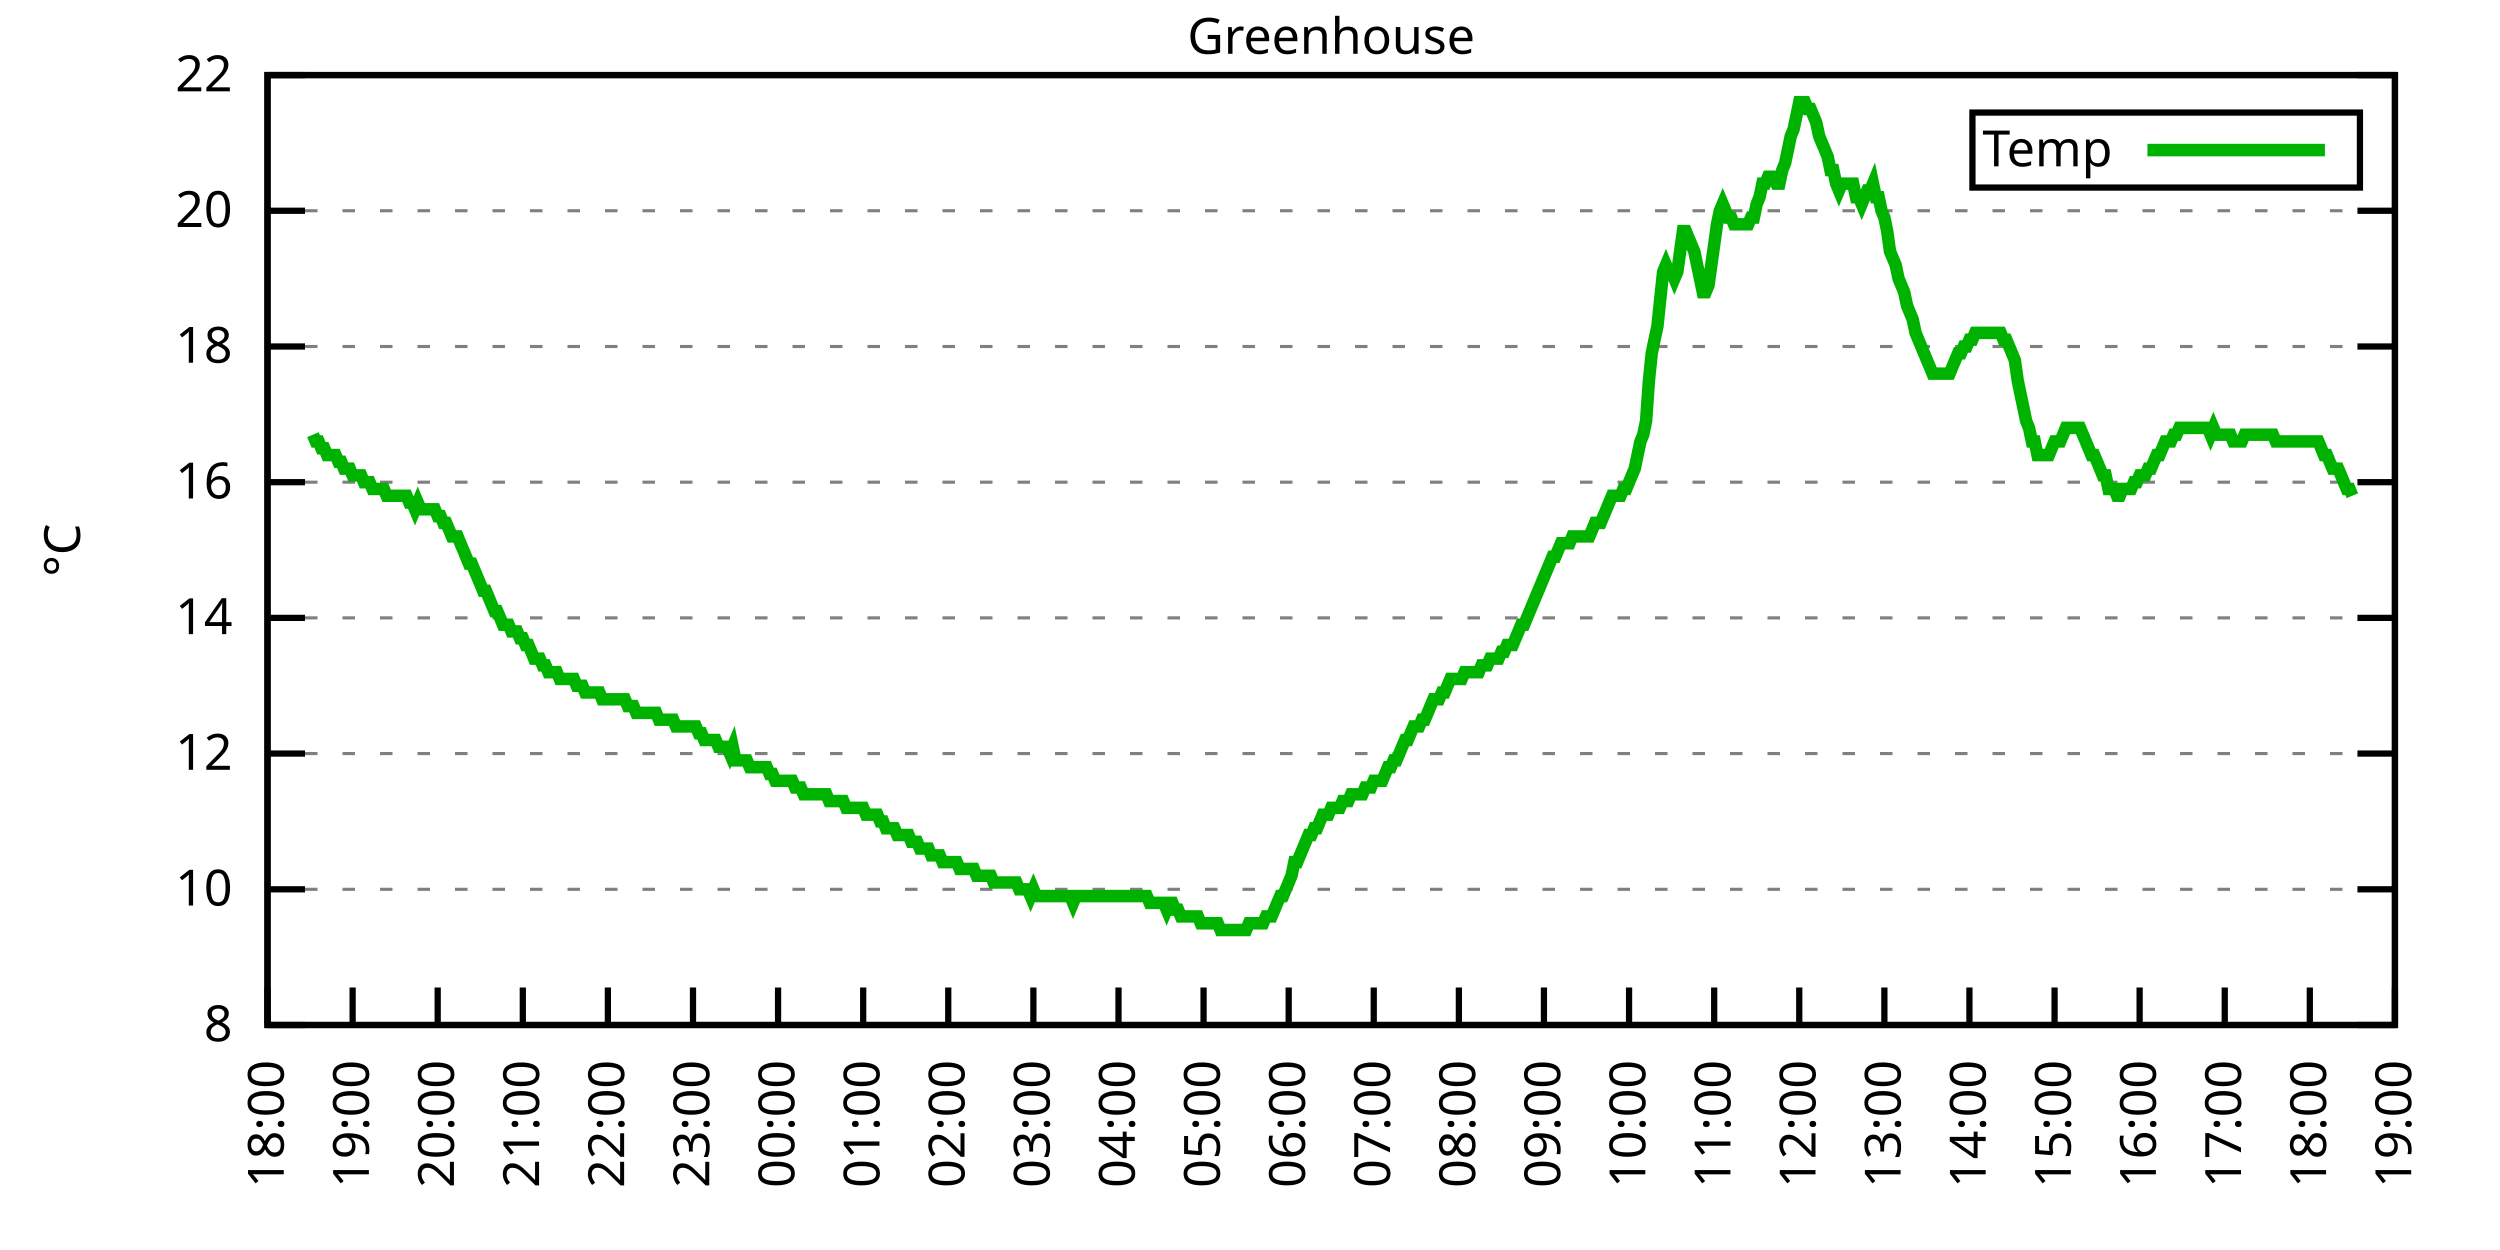
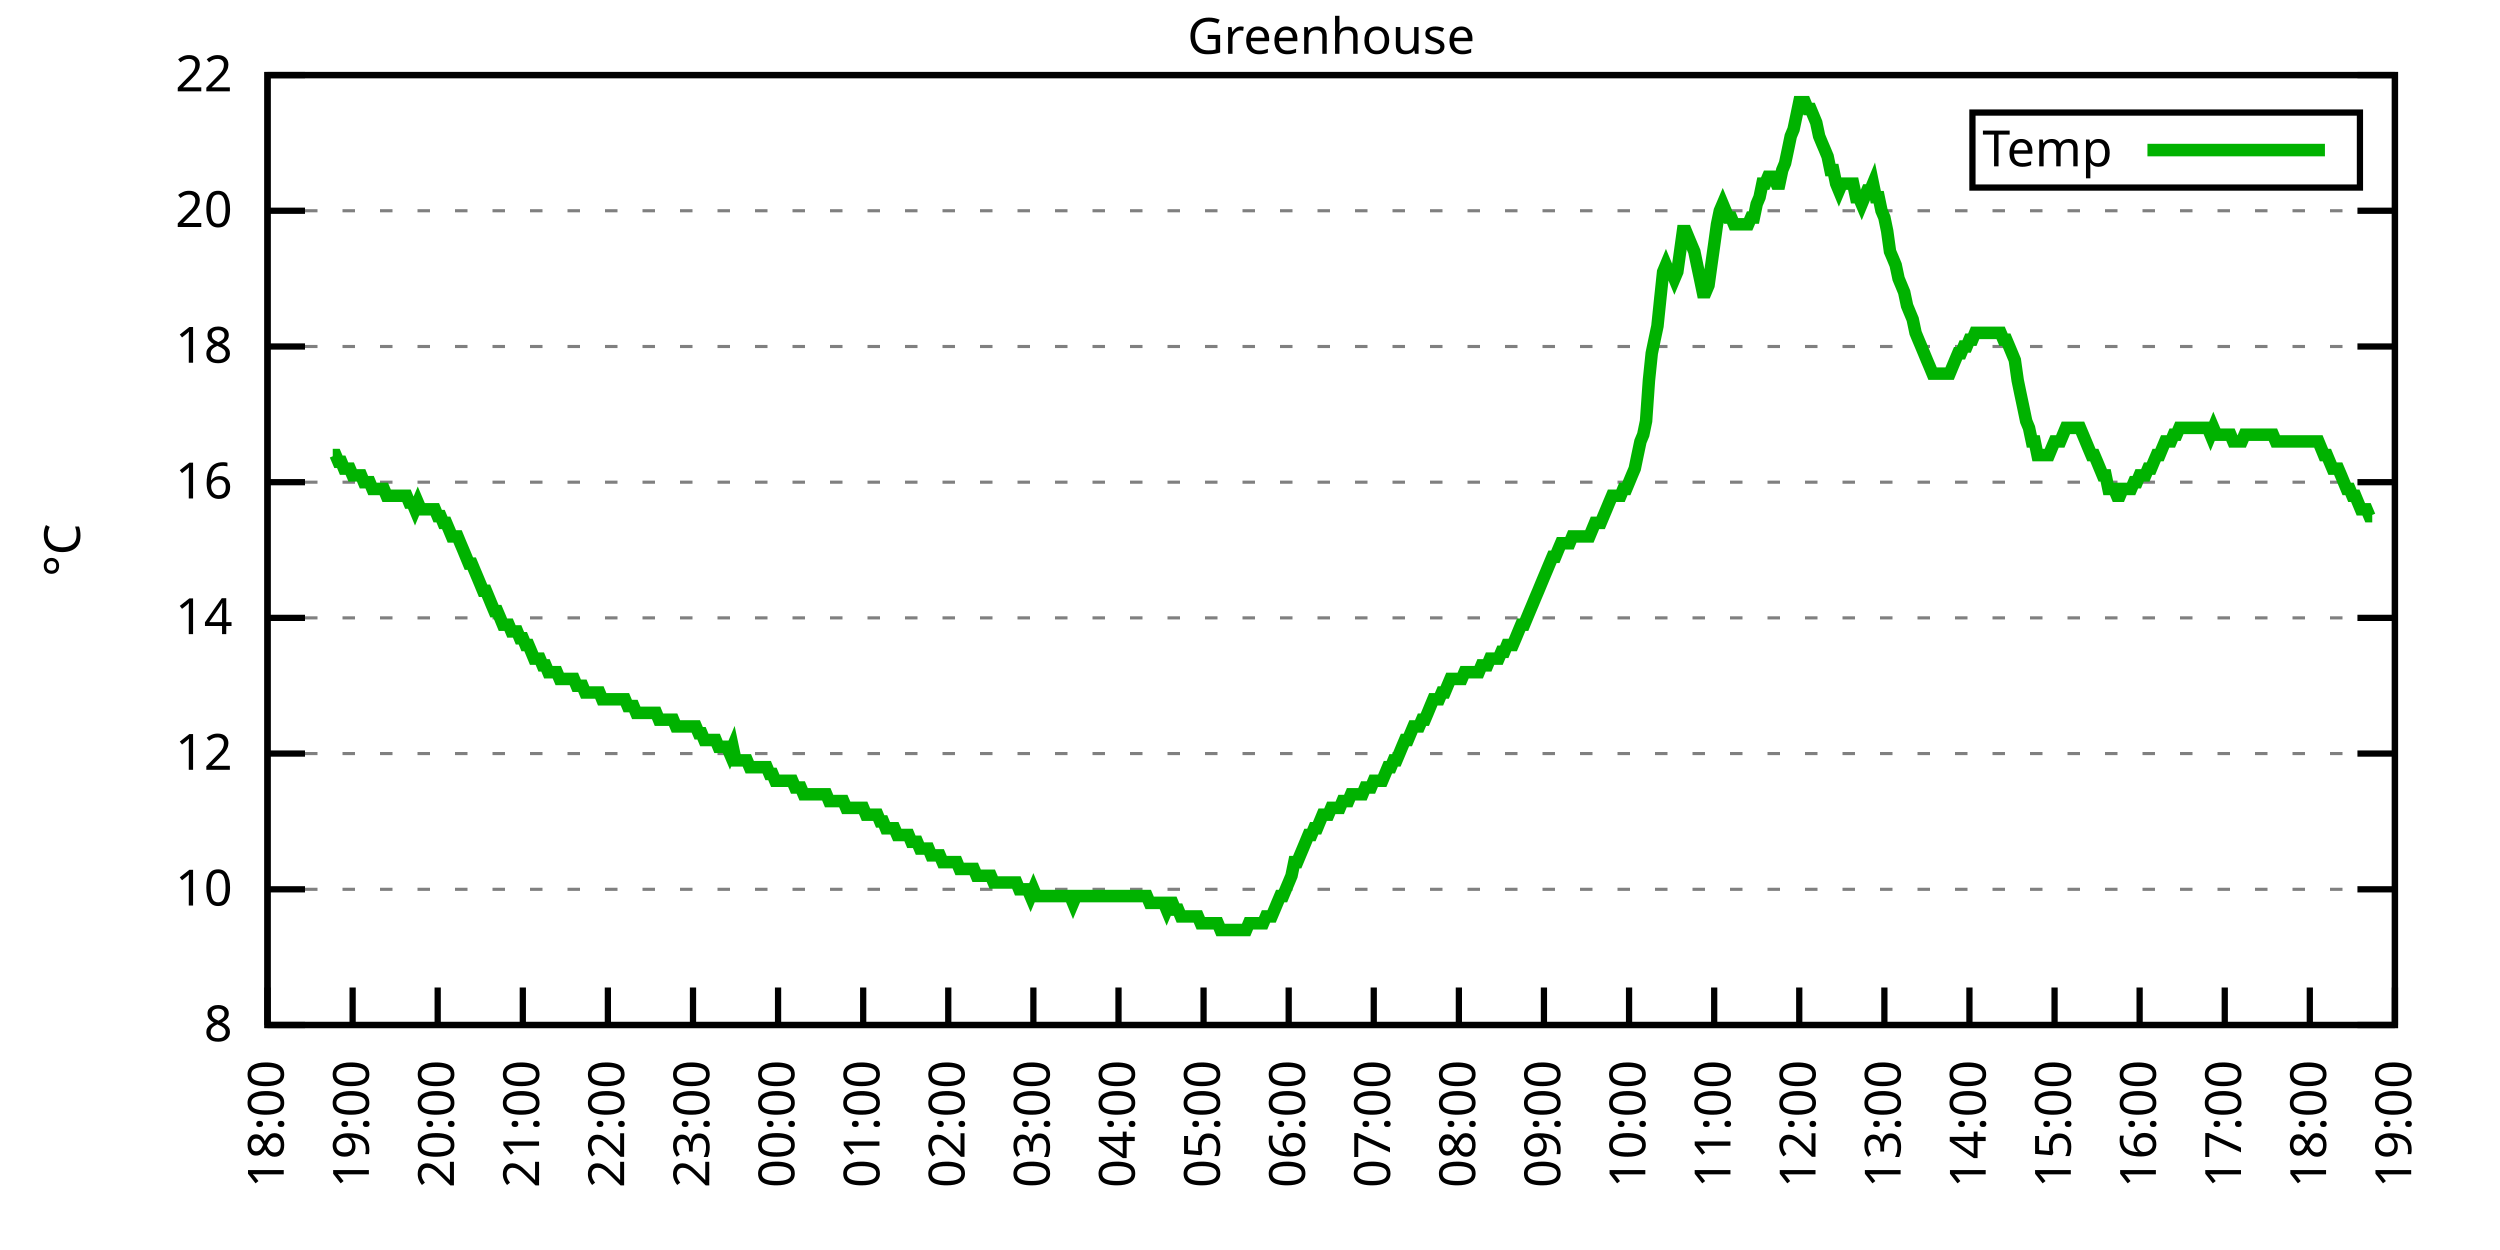
<svg xmlns="http://www.w3.org/2000/svg" xmlns:xlink="http://www.w3.org/1999/xlink" width="400" height="200" viewBox="0 0 400 200">
  <g id="gnuplot_canvas">
    <rect x="0" y="0" width="400" height="200" fill="none" />
    <defs>
      <circle id="gpDot" r="0.5" stroke-width="0.5" stroke="currentColor" />
      <path id="gpPt0" stroke-width="0.333" stroke="currentColor" d="M-1,0 h2 M0,-1 v2" />
      <path id="gpPt1" stroke-width="0.333" stroke="currentColor" d="M-1,-1 L1,1 M1,-1 L-1,1" />
      <path id="gpPt2" stroke-width="0.333" stroke="currentColor" d="M-1,0 L1,0 M0,-1 L0,1 M-1,-1 L1,1 M-1,1 L1,-1" />
      <rect id="gpPt3" stroke-width="0.333" stroke="currentColor" x="-1" y="-1" width="2" height="2" />
      <rect id="gpPt4" stroke-width="0.333" stroke="currentColor" fill="currentColor" x="-1" y="-1" width="2" height="2" />
      <circle id="gpPt5" stroke-width="0.333" stroke="currentColor" cx="0" cy="0" r="1" />
      <use xlink:href="#gpPt5" id="gpPt6" fill="currentColor" stroke="none" />
      <path id="gpPt7" stroke-width="0.333" stroke="currentColor" d="M0,-1.33 L-1.33,0.67 L1.33,0.67 z" />
      <use xlink:href="#gpPt7" id="gpPt8" fill="currentColor" stroke="none" />
      <use xlink:href="#gpPt7" id="gpPt9" stroke="currentColor" transform="rotate(180)" />
      <use xlink:href="#gpPt9" id="gpPt10" fill="currentColor" stroke="none" />
      <use xlink:href="#gpPt3" id="gpPt11" stroke="currentColor" transform="rotate(45)" />
      <use xlink:href="#gpPt11" id="gpPt12" fill="currentColor" stroke="none" />
      <path id="gpPt13" stroke-width="0.333" stroke="currentColor" d="M0,1.330 L1.265,0.411 L0.782,-1.067 L-0.782,-1.076 L-1.265,0.411 z" />
      <use xlink:href="#gpPt13" id="gpPt14" fill="currentColor" stroke="none" />
      <filter id="textbox" filterUnits="objectBoundingBox" x="0" y="0" height="1" width="1">
        <feFlood flood-color="white" flood-opacity="1" result="bgnd" />
        <feComposite in="SourceGraphic" in2="bgnd" operator="atop" />
      </filter>
      <filter id="greybox" filterUnits="objectBoundingBox" x="0" y="0" height="1" width="1">
        <feFlood flood-color="lightgrey" flood-opacity="1" result="grey" />
        <feComposite in="SourceGraphic" in2="grey" operator="atop" />
      </filter>
    </defs>
    <g fill="none" color="white" stroke="currentColor" stroke-width="1.00" stroke-linecap="butt" stroke-linejoin="miter">
</g>
    <g fill="none" color="black" stroke="currentColor" stroke-width="1.00" stroke-linecap="butt" stroke-linejoin="miter">
      <g stroke="none" shape-rendering="crispEdges">
        <polygon fill="rgb(255, 255, 255)" points="42.80,164.00 383.18,164.00 383.18,12.02 42.80,12.02 " />
      </g>
    </g>
    <g fill="none" color="black" stroke="currentColor" stroke-width="1.00" stroke-linecap="butt" stroke-linejoin="miter">
</g>
    <g fill="none" color="black" stroke="black" stroke-width="0.50" stroke-linecap="butt" stroke-linejoin="miter">
</g>
    <g fill="none" color="gray" stroke="currentColor" stroke-width="0.50" stroke-linecap="butt" stroke-linejoin="miter">
      <path stroke="gray" stroke-dasharray="2,4" class="gridline" d="M42.80,164.00 L383.19,164.00  " />
    </g>
    <g fill="none" color="gray" stroke="gray" stroke-width="1.00" stroke-linecap="butt" stroke-linejoin="miter">
</g>
    <g fill="none" color="black" stroke="currentColor" stroke-width="1.00" stroke-linecap="butt" stroke-linejoin="miter">
      <path stroke="black" d="M42.80,164.00 L48.80,164.00 M383.19,164.00 L377.19,164.00  " />
      <g transform="translate(37.20,166.60)" stroke="none" fill="black" font-family="Sans" font-size="8.00" text-anchor="end">
        <text>
          <tspan font-family="Sans"> 8</tspan>
        </text>
      </g>
    </g>
    <g fill="none" color="black" stroke="currentColor" stroke-width="1.00" stroke-linecap="butt" stroke-linejoin="miter">
</g>
    <g fill="none" color="black" stroke="black" stroke-width="0.50" stroke-linecap="butt" stroke-linejoin="miter">
</g>
    <g fill="none" color="gray" stroke="currentColor" stroke-width="0.50" stroke-linecap="butt" stroke-linejoin="miter">
      <path stroke="gray" stroke-dasharray="2,4" class="gridline" d="M42.80,142.29 L383.19,142.29  " />
    </g>
    <g fill="none" color="gray" stroke="gray" stroke-width="1.00" stroke-linecap="butt" stroke-linejoin="miter">
</g>
    <g fill="none" color="black" stroke="currentColor" stroke-width="1.00" stroke-linecap="butt" stroke-linejoin="miter">
      <path stroke="black" d="M42.80,142.29 L48.80,142.29 M383.19,142.29 L377.19,142.29  " />
      <g transform="translate(37.20,144.89)" stroke="none" fill="black" font-family="Sans" font-size="8.00" text-anchor="end">
        <text>
          <tspan font-family="Sans"> 10</tspan>
        </text>
      </g>
    </g>
    <g fill="none" color="black" stroke="currentColor" stroke-width="1.00" stroke-linecap="butt" stroke-linejoin="miter">
</g>
    <g fill="none" color="black" stroke="black" stroke-width="0.50" stroke-linecap="butt" stroke-linejoin="miter">
</g>
    <g fill="none" color="gray" stroke="currentColor" stroke-width="0.50" stroke-linecap="butt" stroke-linejoin="miter">
      <path stroke="gray" stroke-dasharray="2,4" class="gridline" d="M42.80,120.57 L383.19,120.57  " />
    </g>
    <g fill="none" color="gray" stroke="gray" stroke-width="1.00" stroke-linecap="butt" stroke-linejoin="miter">
</g>
    <g fill="none" color="black" stroke="currentColor" stroke-width="1.00" stroke-linecap="butt" stroke-linejoin="miter">
      <path stroke="black" d="M42.80,120.57 L48.80,120.57 M383.19,120.57 L377.19,120.57  " />
      <g transform="translate(37.20,123.17)" stroke="none" fill="black" font-family="Sans" font-size="8.00" text-anchor="end">
        <text>
          <tspan font-family="Sans"> 12</tspan>
        </text>
      </g>
    </g>
    <g fill="none" color="black" stroke="currentColor" stroke-width="1.00" stroke-linecap="butt" stroke-linejoin="miter">
</g>
    <g fill="none" color="black" stroke="black" stroke-width="0.50" stroke-linecap="butt" stroke-linejoin="miter">
</g>
    <g fill="none" color="gray" stroke="currentColor" stroke-width="0.50" stroke-linecap="butt" stroke-linejoin="miter">
      <path stroke="gray" stroke-dasharray="2,4" class="gridline" d="M42.80,98.86 L383.19,98.86  " />
    </g>
    <g fill="none" color="gray" stroke="gray" stroke-width="1.00" stroke-linecap="butt" stroke-linejoin="miter">
</g>
    <g fill="none" color="black" stroke="currentColor" stroke-width="1.00" stroke-linecap="butt" stroke-linejoin="miter">
      <path stroke="black" d="M42.80,98.86 L48.80,98.86 M383.19,98.86 L377.19,98.86  " />
      <g transform="translate(37.20,101.46)" stroke="none" fill="black" font-family="Sans" font-size="8.00" text-anchor="end">
        <text>
          <tspan font-family="Sans"> 14</tspan>
        </text>
      </g>
    </g>
    <g fill="none" color="black" stroke="currentColor" stroke-width="1.00" stroke-linecap="butt" stroke-linejoin="miter">
</g>
    <g fill="none" color="black" stroke="black" stroke-width="0.50" stroke-linecap="butt" stroke-linejoin="miter">
</g>
    <g fill="none" color="gray" stroke="currentColor" stroke-width="0.50" stroke-linecap="butt" stroke-linejoin="miter">
      <path stroke="gray" stroke-dasharray="2,4" class="gridline" d="M42.80,77.15 L383.19,77.15  " />
    </g>
    <g fill="none" color="gray" stroke="gray" stroke-width="1.00" stroke-linecap="butt" stroke-linejoin="miter">
</g>
    <g fill="none" color="black" stroke="currentColor" stroke-width="1.00" stroke-linecap="butt" stroke-linejoin="miter">
      <path stroke="black" d="M42.80,77.15 L48.80,77.15 M383.19,77.15 L377.19,77.15  " />
      <g transform="translate(37.20,79.75)" stroke="none" fill="black" font-family="Sans" font-size="8.00" text-anchor="end">
        <text>
          <tspan font-family="Sans"> 16</tspan>
        </text>
      </g>
    </g>
    <g fill="none" color="black" stroke="currentColor" stroke-width="1.00" stroke-linecap="butt" stroke-linejoin="miter">
</g>
    <g fill="none" color="black" stroke="black" stroke-width="0.50" stroke-linecap="butt" stroke-linejoin="miter">
</g>
    <g fill="none" color="gray" stroke="currentColor" stroke-width="0.50" stroke-linecap="butt" stroke-linejoin="miter">
      <path stroke="gray" stroke-dasharray="2,4" class="gridline" d="M42.80,55.44 L383.19,55.44  " />
    </g>
    <g fill="none" color="gray" stroke="gray" stroke-width="1.00" stroke-linecap="butt" stroke-linejoin="miter">
</g>
    <g fill="none" color="black" stroke="currentColor" stroke-width="1.00" stroke-linecap="butt" stroke-linejoin="miter">
      <path stroke="black" d="M42.80,55.44 L48.80,55.44 M383.19,55.44 L377.19,55.44  " />
      <g transform="translate(37.20,58.04)" stroke="none" fill="black" font-family="Sans" font-size="8.00" text-anchor="end">
        <text>
          <tspan font-family="Sans"> 18</tspan>
        </text>
      </g>
    </g>
    <g fill="none" color="black" stroke="currentColor" stroke-width="1.00" stroke-linecap="butt" stroke-linejoin="miter">
</g>
    <g fill="none" color="black" stroke="black" stroke-width="0.50" stroke-linecap="butt" stroke-linejoin="miter">
</g>
    <g fill="none" color="gray" stroke="currentColor" stroke-width="0.50" stroke-linecap="butt" stroke-linejoin="miter">
      <path stroke="gray" stroke-dasharray="2,4" class="gridline" d="M42.80,33.72 L383.19,33.72  " />
    </g>
    <g fill="none" color="gray" stroke="gray" stroke-width="1.00" stroke-linecap="butt" stroke-linejoin="miter">
</g>
    <g fill="none" color="black" stroke="currentColor" stroke-width="1.00" stroke-linecap="butt" stroke-linejoin="miter">
      <path stroke="black" d="M42.80,33.72 L48.80,33.72 M383.19,33.72 L377.19,33.72  " />
      <g transform="translate(37.20,36.32)" stroke="none" fill="black" font-family="Sans" font-size="8.00" text-anchor="end">
        <text>
          <tspan font-family="Sans"> 20</tspan>
        </text>
      </g>
    </g>
    <g fill="none" color="black" stroke="currentColor" stroke-width="1.00" stroke-linecap="butt" stroke-linejoin="miter">
</g>
    <g fill="none" color="black" stroke="black" stroke-width="0.50" stroke-linecap="butt" stroke-linejoin="miter">
</g>
    <g fill="none" color="gray" stroke="currentColor" stroke-width="0.50" stroke-linecap="butt" stroke-linejoin="miter">
      <path stroke="gray" stroke-dasharray="2,4" class="gridline" d="M42.80,12.01 L383.19,12.01  " />
    </g>
    <g fill="none" color="gray" stroke="gray" stroke-width="1.00" stroke-linecap="butt" stroke-linejoin="miter">
</g>
    <g fill="none" color="black" stroke="currentColor" stroke-width="1.00" stroke-linecap="butt" stroke-linejoin="miter">
      <path stroke="black" d="M42.80,12.01 L48.80,12.01 M383.19,12.01 L377.19,12.01  " />
      <g transform="translate(37.20,14.61)" stroke="none" fill="black" font-family="Sans" font-size="8.00" text-anchor="end">
        <text>
          <tspan font-family="Sans"> 22</tspan>
        </text>
      </g>
    </g>
    <g fill="none" color="black" stroke="currentColor" stroke-width="1.00" stroke-linecap="butt" stroke-linejoin="miter">
      <path stroke="black" d="M42.80,164.00 L42.80,158.00  " />
      <g transform="translate(45.40,169.60) rotate(270.00)" stroke="none" fill="black" font-family="Sans" font-size="8.00" text-anchor="end">
        <text>
          <tspan font-family="Sans">18:00</tspan>
        </text>
      </g>
    </g>
    <g fill="none" color="black" stroke="currentColor" stroke-width="1.00" stroke-linecap="butt" stroke-linejoin="miter">
      <path stroke="black" d="M56.42,164.00 L56.42,158.00  " />
      <g transform="translate(59.02,169.60) rotate(270.00)" stroke="none" fill="black" font-family="Sans" font-size="8.00" text-anchor="end">
        <text>
          <tspan font-family="Sans">19:00</tspan>
        </text>
      </g>
    </g>
    <g fill="none" color="black" stroke="currentColor" stroke-width="1.00" stroke-linecap="butt" stroke-linejoin="miter">
      <path stroke="black" d="M70.03,164.00 L70.03,158.00  " />
      <g transform="translate(72.63,169.60) rotate(270.00)" stroke="none" fill="black" font-family="Sans" font-size="8.00" text-anchor="end">
        <text>
          <tspan font-family="Sans">20:00</tspan>
        </text>
      </g>
    </g>
    <g fill="none" color="black" stroke="currentColor" stroke-width="1.00" stroke-linecap="butt" stroke-linejoin="miter">
      <path stroke="black" d="M83.65,164.00 L83.65,158.00  " />
      <g transform="translate(86.25,169.60) rotate(270.00)" stroke="none" fill="black" font-family="Sans" font-size="8.00" text-anchor="end">
        <text>
          <tspan font-family="Sans">21:00</tspan>
        </text>
      </g>
    </g>
    <g fill="none" color="black" stroke="currentColor" stroke-width="1.00" stroke-linecap="butt" stroke-linejoin="miter">
      <path stroke="black" d="M97.26,164.00 L97.26,158.00  " />
      <g transform="translate(99.86,169.60) rotate(270.00)" stroke="none" fill="black" font-family="Sans" font-size="8.00" text-anchor="end">
        <text>
          <tspan font-family="Sans">22:00</tspan>
        </text>
      </g>
    </g>
    <g fill="none" color="black" stroke="currentColor" stroke-width="1.00" stroke-linecap="butt" stroke-linejoin="miter">
      <path stroke="black" d="M110.88,164.00 L110.88,158.00  " />
      <g transform="translate(113.48,169.60) rotate(270.00)" stroke="none" fill="black" font-family="Sans" font-size="8.00" text-anchor="end">
        <text>
          <tspan font-family="Sans">23:00</tspan>
        </text>
      </g>
    </g>
    <g fill="none" color="black" stroke="currentColor" stroke-width="1.00" stroke-linecap="butt" stroke-linejoin="miter">
      <path stroke="black" d="M124.49,164.00 L124.49,158.00  " />
      <g transform="translate(127.09,169.60) rotate(270.00)" stroke="none" fill="black" font-family="Sans" font-size="8.00" text-anchor="end">
        <text>
          <tspan font-family="Sans">00:00</tspan>
        </text>
      </g>
    </g>
    <g fill="none" color="black" stroke="currentColor" stroke-width="1.00" stroke-linecap="butt" stroke-linejoin="miter">
      <path stroke="black" d="M138.11,164.00 L138.11,158.00  " />
      <g transform="translate(140.71,169.60) rotate(270.00)" stroke="none" fill="black" font-family="Sans" font-size="8.00" text-anchor="end">
        <text>
          <tspan font-family="Sans">01:00</tspan>
        </text>
      </g>
    </g>
    <g fill="none" color="black" stroke="currentColor" stroke-width="1.00" stroke-linecap="butt" stroke-linejoin="miter">
      <path stroke="black" d="M151.72,164.00 L151.72,158.00  " />
      <g transform="translate(154.32,169.60) rotate(270.00)" stroke="none" fill="black" font-family="Sans" font-size="8.00" text-anchor="end">
        <text>
          <tspan font-family="Sans">02:00</tspan>
        </text>
      </g>
    </g>
    <g fill="none" color="black" stroke="currentColor" stroke-width="1.00" stroke-linecap="butt" stroke-linejoin="miter">
      <path stroke="black" d="M165.34,164.00 L165.34,158.00  " />
      <g transform="translate(167.94,169.60) rotate(270.00)" stroke="none" fill="black" font-family="Sans" font-size="8.00" text-anchor="end">
        <text>
          <tspan font-family="Sans">03:00</tspan>
        </text>
      </g>
    </g>
    <g fill="none" color="black" stroke="currentColor" stroke-width="1.00" stroke-linecap="butt" stroke-linejoin="miter">
      <path stroke="black" d="M178.96,164.00 L178.96,158.00  " />
      <g transform="translate(181.56,169.60) rotate(270.00)" stroke="none" fill="black" font-family="Sans" font-size="8.00" text-anchor="end">
        <text>
          <tspan font-family="Sans">04:00</tspan>
        </text>
      </g>
    </g>
    <g fill="none" color="black" stroke="currentColor" stroke-width="1.00" stroke-linecap="butt" stroke-linejoin="miter">
      <path stroke="black" d="M192.57,164.00 L192.57,158.00  " />
      <g transform="translate(195.17,169.60) rotate(270.00)" stroke="none" fill="black" font-family="Sans" font-size="8.00" text-anchor="end">
        <text>
          <tspan font-family="Sans">05:00</tspan>
        </text>
      </g>
    </g>
    <g fill="none" color="black" stroke="currentColor" stroke-width="1.00" stroke-linecap="butt" stroke-linejoin="miter">
      <path stroke="black" d="M206.19,164.00 L206.19,158.00  " />
      <g transform="translate(208.79,169.60) rotate(270.00)" stroke="none" fill="black" font-family="Sans" font-size="8.00" text-anchor="end">
        <text>
          <tspan font-family="Sans">06:00</tspan>
        </text>
      </g>
    </g>
    <g fill="none" color="black" stroke="currentColor" stroke-width="1.00" stroke-linecap="butt" stroke-linejoin="miter">
      <path stroke="black" d="M219.80,164.00 L219.80,158.00  " />
      <g transform="translate(222.40,169.60) rotate(270.00)" stroke="none" fill="black" font-family="Sans" font-size="8.00" text-anchor="end">
        <text>
          <tspan font-family="Sans">07:00</tspan>
        </text>
      </g>
    </g>
    <g fill="none" color="black" stroke="currentColor" stroke-width="1.00" stroke-linecap="butt" stroke-linejoin="miter">
      <path stroke="black" d="M233.42,164.00 L233.42,158.00  " />
      <g transform="translate(236.02,169.60) rotate(270.00)" stroke="none" fill="black" font-family="Sans" font-size="8.00" text-anchor="end">
        <text>
          <tspan font-family="Sans">08:00</tspan>
        </text>
      </g>
    </g>
    <g fill="none" color="black" stroke="currentColor" stroke-width="1.00" stroke-linecap="butt" stroke-linejoin="miter">
      <path stroke="black" d="M247.03,164.00 L247.03,158.00  " />
      <g transform="translate(249.63,169.60) rotate(270.00)" stroke="none" fill="black" font-family="Sans" font-size="8.00" text-anchor="end">
        <text>
          <tspan font-family="Sans">09:00</tspan>
        </text>
      </g>
    </g>
    <g fill="none" color="black" stroke="currentColor" stroke-width="1.00" stroke-linecap="butt" stroke-linejoin="miter">
      <path stroke="black" d="M260.65,164.00 L260.65,158.00  " />
      <g transform="translate(263.25,169.60) rotate(270.00)" stroke="none" fill="black" font-family="Sans" font-size="8.00" text-anchor="end">
        <text>
          <tspan font-family="Sans">10:00</tspan>
        </text>
      </g>
    </g>
    <g fill="none" color="black" stroke="currentColor" stroke-width="1.00" stroke-linecap="butt" stroke-linejoin="miter">
      <path stroke="black" d="M274.27,164.00 L274.27,158.00  " />
      <g transform="translate(276.87,169.60) rotate(270.00)" stroke="none" fill="black" font-family="Sans" font-size="8.00" text-anchor="end">
        <text>
          <tspan font-family="Sans">11:00</tspan>
        </text>
      </g>
    </g>
    <g fill="none" color="black" stroke="currentColor" stroke-width="1.00" stroke-linecap="butt" stroke-linejoin="miter">
      <path stroke="black" d="M287.88,164.00 L287.88,158.00  " />
      <g transform="translate(290.48,169.60) rotate(270.00)" stroke="none" fill="black" font-family="Sans" font-size="8.00" text-anchor="end">
        <text>
          <tspan font-family="Sans">12:00</tspan>
        </text>
      </g>
    </g>
    <g fill="none" color="black" stroke="currentColor" stroke-width="1.00" stroke-linecap="butt" stroke-linejoin="miter">
      <path stroke="black" d="M301.50,164.00 L301.50,158.00  " />
      <g transform="translate(304.10,169.60) rotate(270.00)" stroke="none" fill="black" font-family="Sans" font-size="8.00" text-anchor="end">
        <text>
          <tspan font-family="Sans">13:00</tspan>
        </text>
      </g>
    </g>
    <g fill="none" color="black" stroke="currentColor" stroke-width="1.00" stroke-linecap="butt" stroke-linejoin="miter">
      <path stroke="black" d="M315.11,164.00 L315.11,158.00  " />
      <g transform="translate(317.71,169.60) rotate(270.00)" stroke="none" fill="black" font-family="Sans" font-size="8.00" text-anchor="end">
        <text>
          <tspan font-family="Sans">14:00</tspan>
        </text>
      </g>
    </g>
    <g fill="none" color="black" stroke="currentColor" stroke-width="1.00" stroke-linecap="butt" stroke-linejoin="miter">
      <path stroke="black" d="M328.73,164.00 L328.73,158.00  " />
      <g transform="translate(331.33,169.60) rotate(270.00)" stroke="none" fill="black" font-family="Sans" font-size="8.00" text-anchor="end">
        <text>
          <tspan font-family="Sans">15:00</tspan>
        </text>
      </g>
    </g>
    <g fill="none" color="black" stroke="currentColor" stroke-width="1.00" stroke-linecap="butt" stroke-linejoin="miter">
      <path stroke="black" d="M342.34,164.00 L342.34,158.00  " />
      <g transform="translate(344.94,169.60) rotate(270.00)" stroke="none" fill="black" font-family="Sans" font-size="8.00" text-anchor="end">
        <text>
          <tspan font-family="Sans">16:00</tspan>
        </text>
      </g>
    </g>
    <g fill="none" color="black" stroke="currentColor" stroke-width="1.00" stroke-linecap="butt" stroke-linejoin="miter">
      <path stroke="black" d="M355.96,164.00 L355.96,158.00  " />
      <g transform="translate(358.56,169.60) rotate(270.00)" stroke="none" fill="black" font-family="Sans" font-size="8.00" text-anchor="end">
        <text>
          <tspan font-family="Sans">17:00</tspan>
        </text>
      </g>
    </g>
    <g fill="none" color="black" stroke="currentColor" stroke-width="1.00" stroke-linecap="butt" stroke-linejoin="miter">
      <path stroke="black" d="M369.57,164.00 L369.57,158.00  " />
      <g transform="translate(372.17,169.60) rotate(270.00)" stroke="none" fill="black" font-family="Sans" font-size="8.00" text-anchor="end">
        <text>
          <tspan font-family="Sans">18:00</tspan>
        </text>
      </g>
    </g>
    <g fill="none" color="black" stroke="currentColor" stroke-width="1.00" stroke-linecap="butt" stroke-linejoin="miter">
      <path stroke="black" d="M383.19,164.00 L383.19,158.00  " />
      <g transform="translate(385.79,169.60) rotate(270.00)" stroke="none" fill="black" font-family="Sans" font-size="8.00" text-anchor="end">
        <text>
          <tspan font-family="Sans">19:00</tspan>
        </text>
      </g>
    </g>
    <g fill="none" color="black" stroke="currentColor" stroke-width="1.00" stroke-linecap="butt" stroke-linejoin="miter">
</g>
    <g fill="none" color="black" stroke="currentColor" stroke-width="1.00" stroke-linecap="butt" stroke-linejoin="miter">
      <path stroke="black" d="M42.80,12.01 L42.80,164.00 L383.19,164.00 L383.19,12.01 L42.80,12.01 Z  " />
    </g>
    <g fill="none" color="black" stroke="currentColor" stroke-width="1.00" stroke-linecap="butt" stroke-linejoin="miter">
</g>
    <g fill="none" color="black" stroke="currentColor" stroke-width="1.00" stroke-linecap="butt" stroke-linejoin="miter">
      <path stroke="black" d="M315.59,30.01 L315.59,18.01 L377.59,18.01 L377.59,30.01 L315.59,30.01 Z  " />
    </g>
    <g id="Greenhouse_plot_1">
      <g fill="none" color="white" stroke="black" stroke-width="2.00" stroke-linecap="butt" stroke-linejoin="miter">
</g>
      <g fill="none" color="black" stroke="currentColor" stroke-width="2.00" stroke-linecap="butt" stroke-linejoin="miter">
        <g transform="translate(337.99,26.61)" stroke="none" fill="black" font-family="Sans" font-size="8.00" text-anchor="end">
          <text>
            <tspan font-family="Sans">Temp</tspan>
          </text>
        </g>
      </g>
      <g fill="none" color="black" stroke="currentColor" stroke-width="2.00" stroke-linecap="butt" stroke-linejoin="miter">
-         <path stroke="rgb(  0, 178,   0)" d="M343.59,24.01 L371.99,24.01 M50.06,69.55 L50.52,70.63 L50.97,70.63 L51.42,71.72 L51.88,71.72 L52.33,72.81   L52.78,72.81 L53.24,72.81 L53.69,72.81 L54.15,73.89 L54.60,73.89 L55.05,74.98 L55.51,74.98 L55.96,74.98   L56.42,76.06 L56.87,76.06 L57.32,76.06 L57.78,76.06 L58.23,77.15 L58.68,77.15 L59.14,77.15 L59.59,78.23   L60.05,78.23 L60.50,78.23 L60.95,78.23 L61.41,78.23 L61.86,79.32 L62.32,79.32 L62.77,79.32 L63.22,79.32   L63.68,79.32 L64.13,79.32 L64.58,79.32 L65.04,79.32 L65.49,80.41 L65.95,80.41 L66.40,81.49 L66.85,80.41   L67.31,81.49 L67.76,81.49 L68.22,81.49 L68.67,81.49 L69.12,81.49 L69.58,81.49 L70.03,82.58 L70.49,82.58   L70.94,83.66 L71.39,83.66 L71.85,84.75 L72.30,85.83 L72.75,85.83 L73.21,85.83 L73.66,86.92 L74.12,88.00   L74.57,89.09 L75.02,90.18 L75.48,90.18 L75.93,91.26 L76.39,92.35 L76.84,93.43 L77.29,94.52 L77.75,94.52   L78.20,95.60 L78.65,96.69 L79.11,97.78 L79.56,97.78 L80.02,98.86 L80.47,99.95 L80.92,99.95 L81.38,99.95   L81.83,101.03 L82.29,101.03 L82.74,101.03 L83.19,102.12 L83.65,102.12 L84.10,103.20 L84.55,103.20 L85.01,104.29   L85.46,105.38 L85.92,105.38 L86.37,105.38 L86.82,106.46 L87.28,106.46 L87.73,107.55 L88.19,107.55 L88.64,107.55   L89.09,107.55 L89.55,108.63 L90.00,108.63 L90.45,108.63 L90.91,108.63 L91.36,108.63 L91.82,108.63 L92.27,109.72   L92.72,109.72 L93.18,109.72 L93.63,110.80 L94.09,110.80 L94.54,110.80 L94.99,110.80 L95.45,110.80 L95.90,110.80   L96.35,111.89 L96.81,111.89 L97.26,111.89 L97.72,111.89 L98.17,111.89 L98.62,111.89 L99.08,111.89 L99.53,111.89   L99.99,111.89 L100.44,112.97 L100.89,112.97 L101.35,112.97 L101.80,114.06 L102.25,114.06 L102.71,114.06 L103.16,114.06   L103.62,114.06 L104.07,114.06 L104.52,114.06 L104.98,114.06 L105.43,115.15 L105.89,115.15 L106.34,115.15 L106.79,115.15   L107.25,115.15 L107.70,115.15 L108.15,116.23 L108.61,116.23 L109.06,116.23 L109.52,116.23 L109.97,116.23 L110.42,116.23   L110.88,116.23 L111.33,116.23 L111.79,117.32 L112.24,117.32 L112.69,118.40 L113.15,118.40 L113.60,118.40 L114.05,118.40   L114.51,118.40 L114.96,119.49 L115.42,119.49 L115.87,119.49 L116.32,119.49 L116.78,120.57 L117.23,119.49 L117.69,121.66   L118.14,121.66 L118.59,121.66 L119.05,121.66 L119.50,121.66 L119.96,122.75 L120.41,122.75 L120.86,122.75 L121.32,122.75   L121.77,122.75 L122.22,122.75 L122.68,122.75 L123.13,123.83 L123.59,123.83 L124.04,124.92 L124.49,124.92 L124.95,124.92   L125.40,124.92 L125.86,124.92 L126.31,124.92 L126.76,124.92 L127.22,126.00 L127.67,126.00 L128.12,126.00 L128.58,127.09   L129.03,127.09 L129.49,127.09 L129.94,127.09 L130.39,127.09 L130.85,127.09 L131.30,127.09 L131.76,127.09 L132.21,127.09   L132.66,128.17 L133.12,128.17 L133.57,128.17 L134.02,128.17 L134.48,128.17 L134.93,128.17 L135.39,129.26 L135.84,129.26   L136.29,129.26 L136.75,129.26 L137.20,129.26 L137.66,129.26 L138.11,129.26 L138.56,130.35 L139.02,130.35 L139.47,130.35   L139.92,130.35 L140.38,130.35 L140.83,131.43 L141.29,131.43 L141.74,132.52 L142.19,132.52 L142.65,132.52 L143.10,132.52   L143.56,133.60 L144.01,133.60 L144.46,133.60 L144.92,133.60 L145.37,133.60 L145.82,134.69 L146.28,134.69 L146.73,134.69   L147.19,135.77 L147.64,135.77 L148.09,135.77 L148.55,135.77 L149.00,136.86 L149.46,136.86 L149.91,136.86 L150.36,136.86   L150.82,137.94 L151.27,137.94 L151.72,137.94 L152.18,137.94 L152.63,137.94 L153.09,137.94 L153.54,139.03 L153.99,139.03   L154.45,139.03 L154.90,139.03 L155.36,139.03 L155.81,139.03 L156.26,140.12 L156.72,140.12 L157.17,140.12 L157.62,140.12   L158.08,140.12 L158.53,140.12 L158.99,141.20 L159.44,141.20 L159.89,141.20 L160.35,141.20 L160.80,141.20 L161.26,141.20   L161.71,141.20 L162.16,141.20 L162.62,141.20 L163.07,142.29 L163.52,142.29 L163.98,142.29 L164.43,142.29 L164.89,143.37   L165.34,142.29 L165.79,143.37 L166.25,143.37 L166.70,143.37 L167.16,143.37 L167.61,143.37 L168.06,143.37 L168.52,143.37   L168.97,143.37 L169.43,143.37 L169.88,143.37 L170.33,143.37 L170.79,143.37 L171.24,143.37 L171.69,144.46 L172.15,143.37   L172.60,143.37 L173.06,143.37 L173.51,143.37 L173.96,143.37 L174.42,143.37 L174.87,143.37 L175.33,143.37 L175.78,143.37   L176.23,143.37 L176.69,143.37 L177.14,143.37 L177.59,143.37 L178.05,143.37 L178.50,143.37 L178.96,143.37 L179.41,143.37   L179.86,143.37 L180.32,143.37 L180.77,143.37 L181.23,143.37 L181.68,143.37 L182.13,143.37 L182.59,143.37 L183.04,143.37   L183.49,143.37 L183.95,144.46 L184.40,144.46 L184.86,144.46 L185.31,144.46 L185.76,144.46 L186.22,144.46 L186.67,145.54   L187.13,144.46 L187.58,144.46 L188.03,145.54 L188.49,145.54 L188.94,146.63 L189.39,146.63 L189.85,146.63 L190.30,146.63   L190.76,146.63 L191.21,146.63 L191.66,146.63 L192.12,147.72 L192.57,147.72 L193.03,147.72 L193.48,147.72 L193.93,147.72   L194.39,147.72 L194.84,147.72 L195.29,148.80 L195.75,148.80 L196.20,148.80 L196.66,148.80 L197.11,148.80 L197.56,148.80   L198.02,148.80 L198.47,148.80 L198.93,148.80 L199.38,148.80 L199.83,147.72 L200.29,147.72 L200.74,147.72 L201.19,147.72   L201.65,147.72 L202.10,147.72 L202.56,146.63 L203.01,146.63 L203.46,146.63 L203.92,145.54 L204.37,144.46 L204.83,143.37   L205.28,143.37 L205.73,142.29 L206.19,141.20 L206.64,140.12 L207.09,137.94 L207.55,137.94 L208.00,136.86 L208.46,135.77   L208.91,134.69 L209.36,133.60 L209.82,133.60 L210.27,132.52 L210.73,132.52 L211.18,131.43 L211.63,130.35 L212.09,130.35   L212.54,130.35 L213.00,129.26 L213.45,129.26 L213.90,129.26 L214.36,129.26 L214.81,128.17 L215.26,128.17 L215.72,128.17   L216.17,127.09 L216.63,127.09 L217.08,127.09 L217.53,127.09 L217.99,127.09 L218.44,126.00 L218.90,126.00 L219.35,126.00   L219.80,124.92 L220.26,124.92 L220.71,124.92 L221.16,124.92 L221.62,123.83 L222.07,122.75 L222.53,122.75 L222.98,121.66   L223.43,121.66 L223.89,120.57 L224.34,119.49 L224.80,118.40 L225.25,118.40 L225.70,117.32 L226.16,116.23 L226.61,116.23   L227.06,116.23 L227.52,115.15 L227.97,115.15 L228.43,114.06 L228.88,112.97 L229.33,111.89 L229.79,111.89 L230.24,111.89   L230.70,110.80 L231.15,110.80 L231.60,109.72 L232.06,108.63 L232.51,108.63 L232.96,108.63 L233.42,108.63 L233.87,108.63   L234.33,107.55 L234.78,107.55 L235.23,107.55 L235.69,107.55 L236.14,107.55 L236.60,107.55 L237.05,106.46 L237.50,106.46   L237.96,106.46 L238.41,105.38 L238.86,105.38 L239.32,105.38 L239.77,105.38 L240.23,104.29 L240.68,104.29 L241.13,103.20   L241.59,103.20 L242.04,103.20 L242.50,102.12 L242.95,101.03 L243.40,99.95 L243.86,99.95 L244.31,98.86 L244.76,97.78   L245.22,96.69 L245.67,95.60 L246.13,94.52 L246.58,93.43 L247.03,92.35 L247.49,91.26 L247.94,90.18 L248.40,89.09   L248.85,89.09 L249.30,88.00 L249.76,86.92 L250.21,86.92 L250.66,86.92 L251.12,86.92 L251.57,85.83 L252.03,85.83   L252.48,85.83 L252.93,85.83 L253.39,85.83 L253.84,85.83 L254.30,85.83 L254.75,84.75 L255.20,83.66 L255.66,83.66   L256.11,83.66 L256.56,82.58 L257.02,81.49 L257.47,80.41 L257.93,79.32 L258.38,79.32 L258.83,79.32 L259.29,79.32   L259.74,78.23 L260.20,78.23 L260.65,77.15 L261.10,76.06 L261.56,74.98 L262.01,72.81 L262.47,70.63 L262.92,69.55   L263.37,67.38 L263.83,60.86 L264.28,56.52 L264.73,54.35 L265.19,52.18 L265.64,47.84 L266.10,43.49 L266.55,42.41   L267.00,43.49 L267.46,43.49 L267.91,44.58 L268.37,43.49 L268.82,40.24 L269.27,36.98 L269.73,36.98 L270.18,38.07   L270.63,39.15 L271.09,40.24 L271.54,42.41 L272.00,44.58 L272.45,46.75 L272.90,46.75 L273.36,45.66 L273.81,42.41   L274.27,39.15 L274.72,35.89 L275.17,33.72 L275.63,32.64 L276.08,33.72 L276.53,34.81 L276.99,34.81 L277.44,35.89   L277.90,35.89 L278.35,35.89 L278.80,35.89 L279.26,35.89 L279.71,35.89 L280.17,34.81 L280.62,34.81 L281.07,32.64   L281.53,31.55 L281.98,29.38 L282.43,29.38 L282.89,28.29 L283.34,28.29 L283.80,28.29 L284.25,29.38 L284.70,29.38   L285.16,27.21 L285.61,26.12 L286.07,23.95 L286.52,21.78 L286.97,20.70 L287.43,18.52 L287.88,16.35 L288.33,16.35   L288.79,16.35 L289.24,17.44 L289.70,17.44 L290.15,18.52 L290.60,19.61 L291.06,21.78 L291.51,22.87 L291.97,23.95   L292.42,25.04 L292.87,27.21 L293.33,27.21 L293.78,29.38 L294.23,30.47 L294.69,29.38 L295.14,29.38 L295.60,29.38   L296.05,29.38 L296.50,29.38 L296.96,31.55 L297.41,31.55 L297.87,32.64 L298.32,31.55 L298.77,30.47 L299.23,30.47   L299.68,29.38 L300.13,31.55 L300.59,31.55 L301.04,33.72 L301.50,34.81 L301.95,36.98 L302.40,40.24 L302.86,41.32   L303.31,42.41 L303.77,44.58 L304.22,45.66 L304.67,46.75 L305.13,48.92 L305.58,50.01 L306.03,51.09 L306.49,53.26   L306.94,54.35 L307.40,55.44 L307.85,56.52 L308.30,57.61 L308.76,58.69 L309.21,59.78 L309.67,59.78 L310.12,59.78   L310.57,59.78 L311.03,59.78 L311.48,59.78 L311.94,59.78 L312.39,58.69 L312.84,57.61 L313.30,56.52 L313.75,56.52   L314.20,55.44 L314.66,55.44 L315.11,54.35 L315.57,54.35 L316.02,53.26 L316.47,53.26 L316.93,53.26 L317.38,53.26   L317.84,53.26 L318.29,53.26 L318.74,53.26 L319.20,53.26 L319.65,53.26 L320.10,53.26 L320.56,54.35 L321.01,54.35   L321.47,55.44 L321.92,56.52 L322.37,57.61 L322.83,60.86 L323.28,63.04 L323.74,65.21 L324.19,67.38 L324.64,68.46   L325.10,70.63 L325.55,70.63 L326.00,72.81 L326.46,72.81 L326.91,72.81 L327.37,72.81 L327.82,72.81 L328.27,71.72   L328.73,70.63 L329.18,70.63 L329.64,70.63 L330.09,69.55 L330.54,68.46 L331.00,68.46 L331.45,68.46 L331.90,68.46   L332.36,68.46 L332.81,68.46 L333.27,69.55 L333.72,70.63 L334.17,71.72 L334.63,72.81 L335.08,72.81 L335.54,73.89   L335.99,74.98 L336.44,76.06 L336.90,76.06 L337.35,78.23 L337.80,78.23 L338.26,78.23 L338.71,79.32 L339.17,79.32   L339.62,78.23 L340.07,78.23 L340.53,78.23 L340.98,78.23 L341.44,77.15 L341.89,77.15 L342.34,76.06 L342.80,76.06   L343.25,76.06 L343.70,74.98 L344.16,74.98 L344.61,73.89 L345.07,72.81 L345.52,72.81 L345.97,71.72 L346.43,70.63   L346.88,70.63 L347.34,70.63 L347.79,69.55 L348.24,69.55 L348.70,68.46 L349.15,68.46 L349.60,68.46 L350.06,68.46   L350.51,68.46 L350.97,68.46 L351.42,68.46 L351.87,68.46 L352.33,68.46 L352.78,68.46 L353.24,68.46 L353.69,69.55   L354.14,68.46 L354.60,69.55 L355.05,69.55 L355.50,69.55 L355.96,69.55 L356.41,69.55 L356.87,69.55 L357.32,70.63   L357.77,70.63 L358.23,70.63 L358.68,70.63 L359.14,69.55 L359.59,69.55 L360.04,69.55 L360.50,69.55 L360.95,69.55   L361.41,69.55 L361.86,69.55 L362.31,69.55 L362.77,69.55 L363.22,69.55 L363.67,69.55 L364.13,70.63 L364.58,70.63   L365.04,70.63 L365.49,70.63 L365.94,70.63 L366.40,70.63 L366.85,70.63 L367.31,70.63 L367.76,70.63 L368.21,70.63   L368.67,70.63 L369.12,70.63 L369.57,70.63 L370.03,70.63 L370.48,70.63 L370.94,70.63 L371.39,71.72 L371.84,72.81   L372.30,72.81 L372.75,73.89 L373.21,74.98 L373.66,74.98 L374.11,74.98 L374.57,76.06 L375.02,77.15 L375.47,78.23   L375.93,78.23 L376.38,79.32  " />
+         <path stroke="rgb(  0, 178,   0)" d="M343.59,24.01 L371.99,24.01 M53.24,72.81 L53.69,72.81 L54.15,73.89 L54.60,73.89 L55.05,74.98 L55.51,74.98   L55.96,74.98 L56.42,76.06 L56.87,76.06 L57.32,76.06 L57.78,76.06 L58.23,77.15 L58.68,77.15 L59.14,77.15   L59.59,78.23 L60.05,78.23 L60.50,78.23 L60.95,78.23 L61.41,78.23 L61.86,79.32 L62.32,79.32 L62.77,79.32   L63.22,79.32 L63.68,79.32 L64.13,79.32 L64.58,79.32 L65.04,79.32 L65.49,80.41 L65.95,80.41 L66.40,81.49   L66.85,80.41 L67.31,81.49 L67.76,81.49 L68.22,81.49 L68.67,81.49 L69.12,81.49 L69.58,81.49 L70.03,82.58   L70.49,82.58 L70.94,83.66 L71.39,83.66 L71.85,84.75 L72.30,85.83 L72.75,85.83 L73.21,85.83 L73.66,86.92   L74.12,88.00 L74.57,89.09 L75.02,90.18 L75.48,90.18 L75.93,91.26 L76.39,92.35 L76.84,93.43 L77.29,94.52   L77.75,94.52 L78.20,95.60 L78.65,96.69 L79.11,97.78 L79.56,97.78 L80.02,98.86 L80.47,99.95 L80.92,99.95   L81.38,99.95 L81.83,101.03 L82.29,101.03 L82.74,101.03 L83.19,102.12 L83.65,102.12 L84.10,103.20 L84.55,103.20   L85.01,104.29 L85.46,105.38 L85.92,105.38 L86.37,105.38 L86.82,106.46 L87.28,106.46 L87.73,107.55 L88.19,107.55   L88.64,107.55 L89.09,107.55 L89.55,108.63 L90.00,108.63 L90.45,108.63 L90.91,108.63 L91.36,108.63 L91.82,108.63   L92.27,109.72 L92.72,109.72 L93.18,109.72 L93.63,110.80 L94.09,110.80 L94.54,110.80 L94.99,110.80 L95.45,110.80   L95.90,110.80 L96.35,111.89 L96.81,111.89 L97.26,111.89 L97.72,111.89 L98.17,111.89 L98.62,111.89 L99.08,111.89   L99.53,111.89 L99.99,111.89 L100.44,112.97 L100.89,112.97 L101.35,112.97 L101.80,114.06 L102.25,114.06 L102.71,114.06   L103.16,114.06 L103.62,114.06 L104.07,114.06 L104.52,114.06 L104.98,114.06 L105.43,115.15 L105.89,115.15 L106.34,115.15   L106.79,115.15 L107.25,115.15 L107.70,115.15 L108.15,116.23 L108.61,116.23 L109.06,116.23 L109.52,116.23 L109.97,116.23   L110.42,116.23 L110.88,116.23 L111.33,116.23 L111.79,117.32 L112.24,117.32 L112.69,118.40 L113.15,118.40 L113.60,118.40   L114.05,118.40 L114.51,118.40 L114.96,119.49 L115.42,119.49 L115.87,119.49 L116.32,119.49 L116.78,120.57 L117.23,119.49   L117.69,121.66 L118.14,121.66 L118.59,121.66 L119.05,121.66 L119.50,121.66 L119.96,122.75 L120.41,122.75 L120.86,122.75   L121.32,122.75 L121.77,122.75 L122.22,122.75 L122.68,122.75 L123.13,123.83 L123.59,123.83 L124.04,124.92 L124.49,124.92   L124.95,124.92 L125.40,124.92 L125.86,124.92 L126.31,124.92 L126.76,124.92 L127.22,126.00 L127.67,126.00 L128.12,126.00   L128.58,127.09 L129.03,127.09 L129.49,127.09 L129.94,127.09 L130.39,127.09 L130.85,127.09 L131.30,127.09 L131.76,127.09   L132.21,127.09 L132.66,128.17 L133.12,128.17 L133.57,128.17 L134.02,128.17 L134.48,128.17 L134.93,128.17 L135.39,129.26   L135.84,129.26 L136.29,129.26 L136.75,129.26 L137.20,129.26 L137.66,129.26 L138.11,129.26 L138.56,130.35 L139.02,130.35   L139.47,130.35 L139.92,130.35 L140.38,130.35 L140.83,131.43 L141.29,131.43 L141.74,132.52 L142.19,132.52 L142.65,132.52   L143.10,132.52 L143.56,133.60 L144.01,133.60 L144.46,133.60 L144.92,133.60 L145.37,133.60 L145.82,134.69 L146.28,134.69   L146.73,134.69 L147.19,135.77 L147.64,135.77 L148.09,135.77 L148.55,135.77 L149.00,136.86 L149.46,136.86 L149.91,136.86   L150.36,136.86 L150.82,137.94 L151.27,137.94 L151.72,137.94 L152.18,137.94 L152.63,137.94 L153.09,137.94 L153.54,139.03   L153.99,139.03 L154.45,139.03 L154.90,139.03 L155.36,139.03 L155.81,139.03 L156.26,140.12 L156.72,140.12 L157.17,140.12   L157.62,140.12 L158.08,140.12 L158.53,140.12 L158.99,141.20 L159.44,141.20 L159.89,141.20 L160.35,141.20 L160.80,141.20   L161.26,141.20 L161.71,141.20 L162.16,141.20 L162.62,141.20 L163.07,142.29 L163.52,142.29 L163.98,142.29 L164.43,142.29   L164.89,143.37 L165.34,142.29 L165.79,143.37 L166.25,143.37 L166.70,143.37 L167.16,143.37 L167.61,143.37 L168.06,143.37   L168.52,143.37 L168.97,143.37 L169.43,143.37 L169.88,143.37 L170.33,143.37 L170.79,143.37 L171.24,143.37 L171.69,144.46   L172.15,143.37 L172.60,143.37 L173.06,143.37 L173.51,143.37 L173.96,143.37 L174.42,143.37 L174.87,143.37 L175.33,143.37   L175.78,143.37 L176.23,143.37 L176.69,143.37 L177.14,143.37 L177.59,143.37 L178.05,143.37 L178.50,143.37 L178.96,143.37   L179.41,143.37 L179.86,143.37 L180.32,143.37 L180.77,143.37 L181.23,143.37 L181.68,143.37 L182.13,143.37 L182.59,143.37   L183.04,143.37 L183.49,143.37 L183.95,144.46 L184.40,144.46 L184.86,144.46 L185.31,144.46 L185.76,144.46 L186.22,144.46   L186.67,145.54 L187.13,144.46 L187.58,144.46 L188.03,145.54 L188.49,145.54 L188.94,146.63 L189.39,146.63 L189.85,146.63   L190.30,146.63 L190.76,146.63 L191.21,146.63 L191.66,146.63 L192.12,147.72 L192.57,147.72 L193.03,147.72 L193.48,147.72   L193.93,147.72 L194.39,147.72 L194.84,147.72 L195.29,148.80 L195.75,148.80 L196.20,148.80 L196.66,148.80 L197.11,148.80   L197.56,148.80 L198.02,148.80 L198.47,148.80 L198.93,148.80 L199.38,148.80 L199.83,147.72 L200.29,147.72 L200.74,147.72   L201.19,147.72 L201.65,147.72 L202.10,147.72 L202.56,146.63 L203.01,146.63 L203.46,146.63 L203.92,145.54 L204.37,144.46   L204.83,143.37 L205.28,143.37 L205.73,142.29 L206.19,141.20 L206.64,140.12 L207.09,137.94 L207.55,137.94 L208.00,136.86   L208.46,135.77 L208.91,134.69 L209.36,133.60 L209.82,133.60 L210.27,132.52 L210.73,132.52 L211.18,131.43 L211.63,130.35   L212.09,130.35 L212.54,130.35 L213.00,129.26 L213.45,129.26 L213.90,129.26 L214.36,129.26 L214.81,128.17 L215.26,128.17   L215.72,128.17 L216.17,127.09 L216.63,127.09 L217.08,127.09 L217.53,127.09 L217.99,127.09 L218.44,126.00 L218.90,126.00   L219.35,126.00 L219.80,124.92 L220.26,124.92 L220.71,124.92 L221.16,124.92 L221.62,123.83 L222.07,122.75 L222.53,122.75   L222.98,121.66 L223.43,121.66 L223.89,120.57 L224.34,119.49 L224.80,118.40 L225.25,118.40 L225.70,117.32 L226.16,116.23   L226.61,116.23 L227.06,116.23 L227.52,115.15 L227.97,115.15 L228.43,114.06 L228.88,112.97 L229.33,111.89 L229.79,111.89   L230.24,111.89 L230.70,110.80 L231.15,110.80 L231.60,109.72 L232.06,108.63 L232.51,108.63 L232.96,108.63 L233.42,108.63   L233.87,108.63 L234.33,107.55 L234.78,107.55 L235.23,107.55 L235.69,107.55 L236.14,107.55 L236.60,107.55 L237.05,106.46   L237.50,106.46 L237.96,106.46 L238.41,105.38 L238.86,105.38 L239.32,105.38 L239.77,105.38 L240.23,104.29 L240.68,104.29   L241.13,103.20 L241.59,103.20 L242.04,103.20 L242.50,102.12 L242.95,101.03 L243.40,99.95 L243.86,99.95 L244.31,98.86   L244.76,97.78 L245.22,96.69 L245.67,95.60 L246.13,94.52 L246.58,93.43 L247.03,92.35 L247.49,91.26 L247.94,90.18   L248.40,89.09 L248.85,89.09 L249.30,88.00 L249.76,86.92 L250.21,86.92 L250.66,86.92 L251.12,86.92 L251.57,85.83   L252.03,85.83 L252.48,85.83 L252.93,85.83 L253.39,85.83 L253.84,85.83 L254.30,85.83 L254.75,84.75 L255.20,83.66   L255.66,83.66 L256.11,83.66 L256.56,82.58 L257.02,81.49 L257.47,80.41 L257.93,79.32 L258.38,79.32 L258.83,79.32   L259.29,79.32 L259.74,78.23 L260.20,78.23 L260.65,77.15 L261.10,76.06 L261.56,74.98 L262.01,72.81 L262.47,70.63   L262.92,69.55 L263.37,67.38 L263.83,60.86 L264.28,56.52 L264.73,54.35 L265.19,52.18 L265.64,47.84 L266.10,43.49   L266.55,42.41 L267.00,43.49 L267.46,43.49 L267.91,44.58 L268.37,43.49 L268.82,40.24 L269.27,36.98 L269.73,36.98   L270.18,38.07 L270.63,39.15 L271.09,40.24 L271.54,42.41 L272.00,44.58 L272.45,46.75 L272.90,46.75 L273.36,45.66   L273.81,42.41 L274.27,39.15 L274.72,35.89 L275.17,33.72 L275.63,32.64 L276.08,33.72 L276.53,34.81 L276.99,34.81   L277.44,35.89 L277.90,35.89 L278.35,35.89 L278.80,35.89 L279.26,35.89 L279.71,35.89 L280.17,34.81 L280.62,34.81   L281.07,32.64 L281.53,31.55 L281.98,29.38 L282.43,29.38 L282.89,28.29 L283.34,28.29 L283.80,28.29 L284.25,29.38   L284.70,29.38 L285.16,27.21 L285.61,26.12 L286.07,23.95 L286.52,21.78 L286.97,20.70 L287.43,18.52 L287.88,16.35   L288.33,16.35 L288.79,16.35 L289.24,17.44 L289.70,17.44 L290.15,18.52 L290.60,19.61 L291.06,21.78 L291.51,22.87   L291.97,23.95 L292.42,25.04 L292.87,27.21 L293.33,27.21 L293.78,29.38 L294.23,30.47 L294.69,29.38 L295.14,29.38   L295.60,29.38 L296.05,29.38 L296.50,29.38 L296.96,31.55 L297.41,31.55 L297.87,32.64 L298.32,31.55 L298.77,30.47   L299.23,30.47 L299.68,29.38 L300.13,31.55 L300.59,31.55 L301.04,33.72 L301.50,34.81 L301.95,36.98 L302.40,40.24   L302.86,41.32 L303.31,42.41 L303.77,44.58 L304.22,45.66 L304.67,46.75 L305.13,48.92 L305.58,50.01 L306.03,51.09   L306.49,53.26 L306.94,54.35 L307.40,55.44 L307.85,56.52 L308.30,57.61 L308.76,58.69 L309.21,59.78 L309.67,59.78   L310.12,59.78 L310.57,59.78 L311.03,59.78 L311.48,59.78 L311.94,59.78 L312.39,58.69 L312.84,57.61 L313.30,56.52   L313.75,56.52 L314.20,55.44 L314.66,55.44 L315.11,54.35 L315.57,54.35 L316.02,53.26 L316.47,53.26 L316.93,53.26   L317.38,53.26 L317.84,53.26 L318.29,53.26 L318.74,53.26 L319.20,53.26 L319.65,53.26 L320.10,53.26 L320.56,54.35   L321.01,54.35 L321.47,55.44 L321.92,56.52 L322.37,57.61 L322.83,60.86 L323.28,63.04 L323.74,65.21 L324.19,67.38   L324.64,68.46 L325.10,70.63 L325.55,70.63 L326.00,72.81 L326.46,72.81 L326.91,72.81 L327.37,72.81 L327.82,72.81   L328.27,71.72 L328.73,70.63 L329.18,70.63 L329.64,70.63 L330.09,69.55 L330.54,68.46 L331.00,68.46 L331.45,68.46   L331.90,68.46 L332.36,68.46 L332.81,68.46 L333.27,69.55 L333.72,70.63 L334.17,71.72 L334.63,72.81 L335.08,72.81   L335.54,73.89 L335.99,74.98 L336.44,76.06 L336.90,76.06 L337.35,78.23 L337.80,78.23 L338.26,78.23 L338.71,79.32   L339.17,79.32 L339.62,78.23 L340.07,78.23 L340.53,78.23 L340.98,78.23 L341.44,77.15 L341.89,77.15 L342.34,76.06   L342.80,76.06 L343.25,76.06 L343.70,74.98 L344.16,74.98 L344.61,73.89 L345.07,72.81 L345.52,72.81 L345.97,71.72   L346.43,70.63 L346.88,70.63 L347.34,70.63 L347.79,69.55 L348.24,69.55 L348.70,68.46 L349.15,68.46 L349.60,68.46   L350.06,68.46 L350.51,68.46 L350.97,68.46 L351.42,68.46 L351.87,68.46 L352.33,68.46 L352.78,68.46 L353.24,68.46   L353.69,69.55 L354.14,68.46 L354.60,69.55 L355.05,69.55 L355.50,69.55 L355.96,69.55 L356.41,69.55 L356.87,69.55   L357.32,70.63 L357.77,70.63 L358.23,70.63 L358.68,70.63 L359.14,69.55 L359.59,69.55 L360.04,69.55 L360.50,69.55   L360.95,69.55 L361.41,69.55 L361.86,69.55 L362.31,69.55 L362.77,69.55 L363.22,69.55 L363.67,69.55 L364.13,70.63   L364.58,70.63 L365.04,70.63 L365.49,70.63 L365.94,70.63 L366.40,70.63 L366.85,70.63 L367.31,70.63 L367.76,70.63   L368.21,70.63 L368.67,70.63 L369.12,70.63 L369.57,70.63 L370.03,70.63 L370.48,70.63 L370.94,70.63 L371.39,71.72   L371.84,72.81 L372.30,72.81 L372.75,73.89 L373.21,74.98 L373.66,74.98 L374.11,74.98 L374.57,76.06 L375.02,77.15   L375.47,78.23 L375.93,78.23 L376.38,79.32 L376.84,79.32 L377.29,80.41 L377.74,81.49 L378.20,81.49 L378.65,81.49   L379.11,82.58 L379.56,82.58  " />
      </g>
    </g>
    <g fill="none" color="black" stroke="currentColor" stroke-width="2.00" stroke-linecap="butt" stroke-linejoin="miter">
</g>
    <g fill="none" color="black" stroke="black" stroke-width="1.00" stroke-linecap="butt" stroke-linejoin="miter">
</g>
    <g fill="none" color="black" stroke="currentColor" stroke-width="1.00" stroke-linecap="butt" stroke-linejoin="miter">
      <path stroke="black" d="M42.80,12.01 L42.80,164.00 L383.19,164.00 L383.19,12.01 L42.80,12.01 Z  " />
      <g transform="translate(12.80,88.01) rotate(270.00)" stroke="none" fill="black" font-family="Sans" font-size="8.00" text-anchor="middle">
        <text>
          <tspan font-family="Sans">°C</tspan>
        </text>
      </g>
    </g>
    <g fill="none" color="black" stroke="currentColor" stroke-width="1.00" stroke-linecap="butt" stroke-linejoin="miter">
</g>
    <g fill="none" color="black" stroke="currentColor" stroke-width="1.00" stroke-linecap="butt" stroke-linejoin="miter">
      <g transform="translate(212.99,8.61)" stroke="none" fill="black" font-family="Sans" font-size="8.00" text-anchor="middle">
        <text>
          <tspan font-family="Sans">Greenhouse</tspan>
        </text>
      </g>
    </g>
    <g fill="none" color="black" stroke="currentColor" stroke-width="1.00" stroke-linecap="butt" stroke-linejoin="miter">
</g>
  </g>
</svg>
